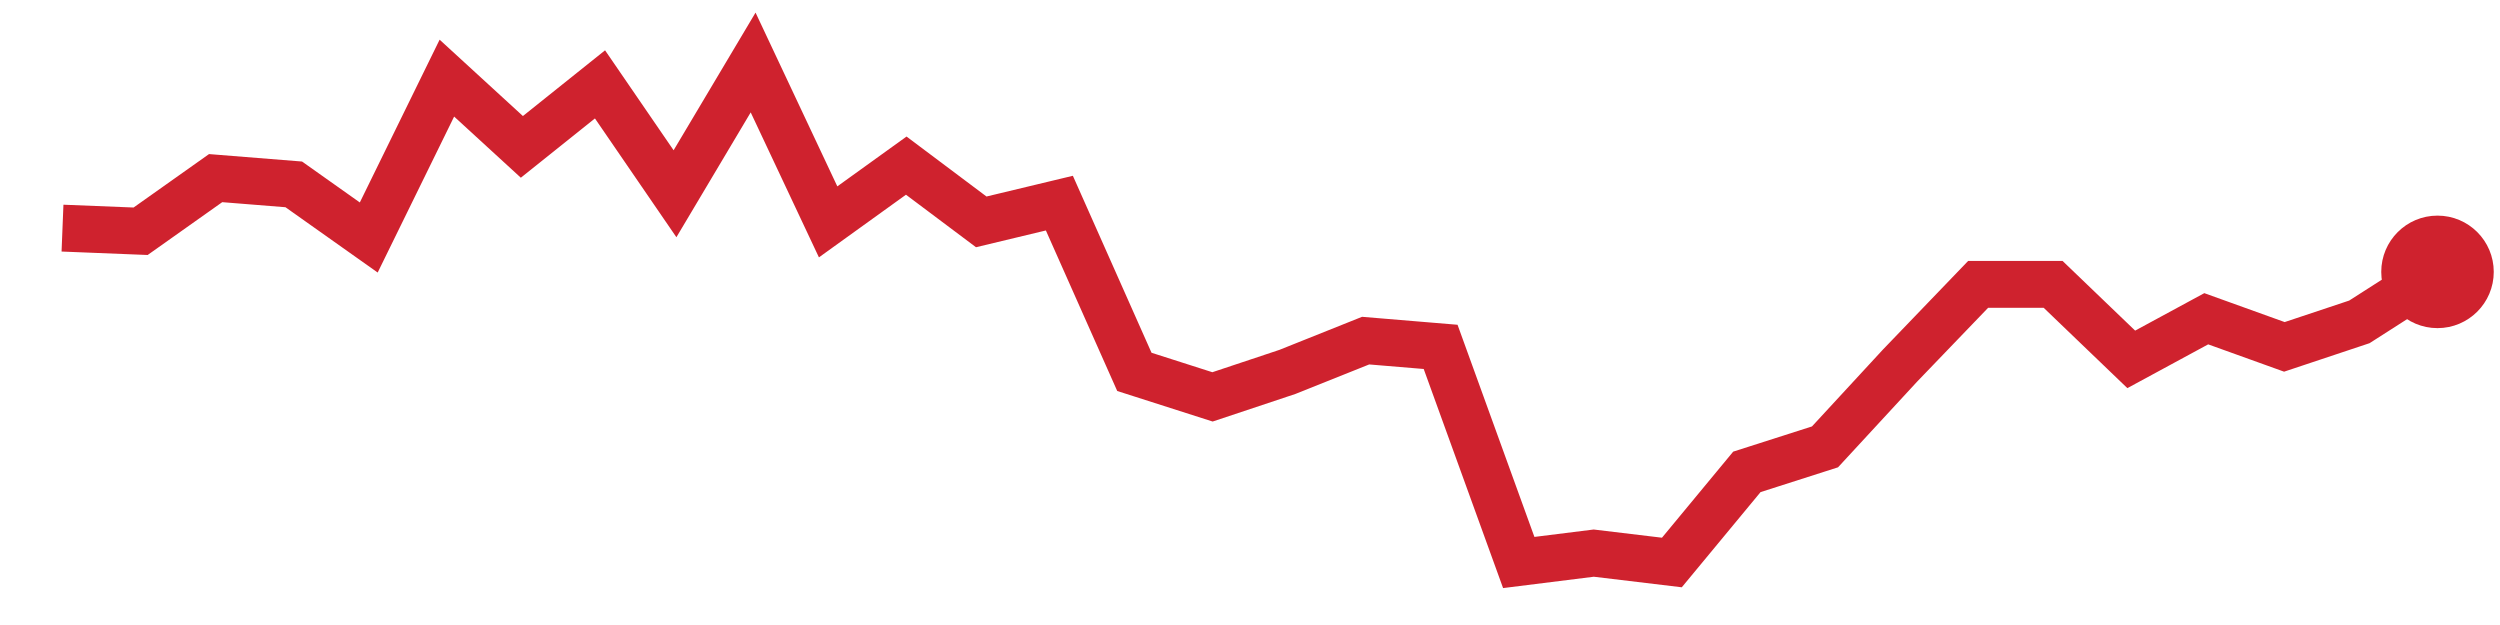
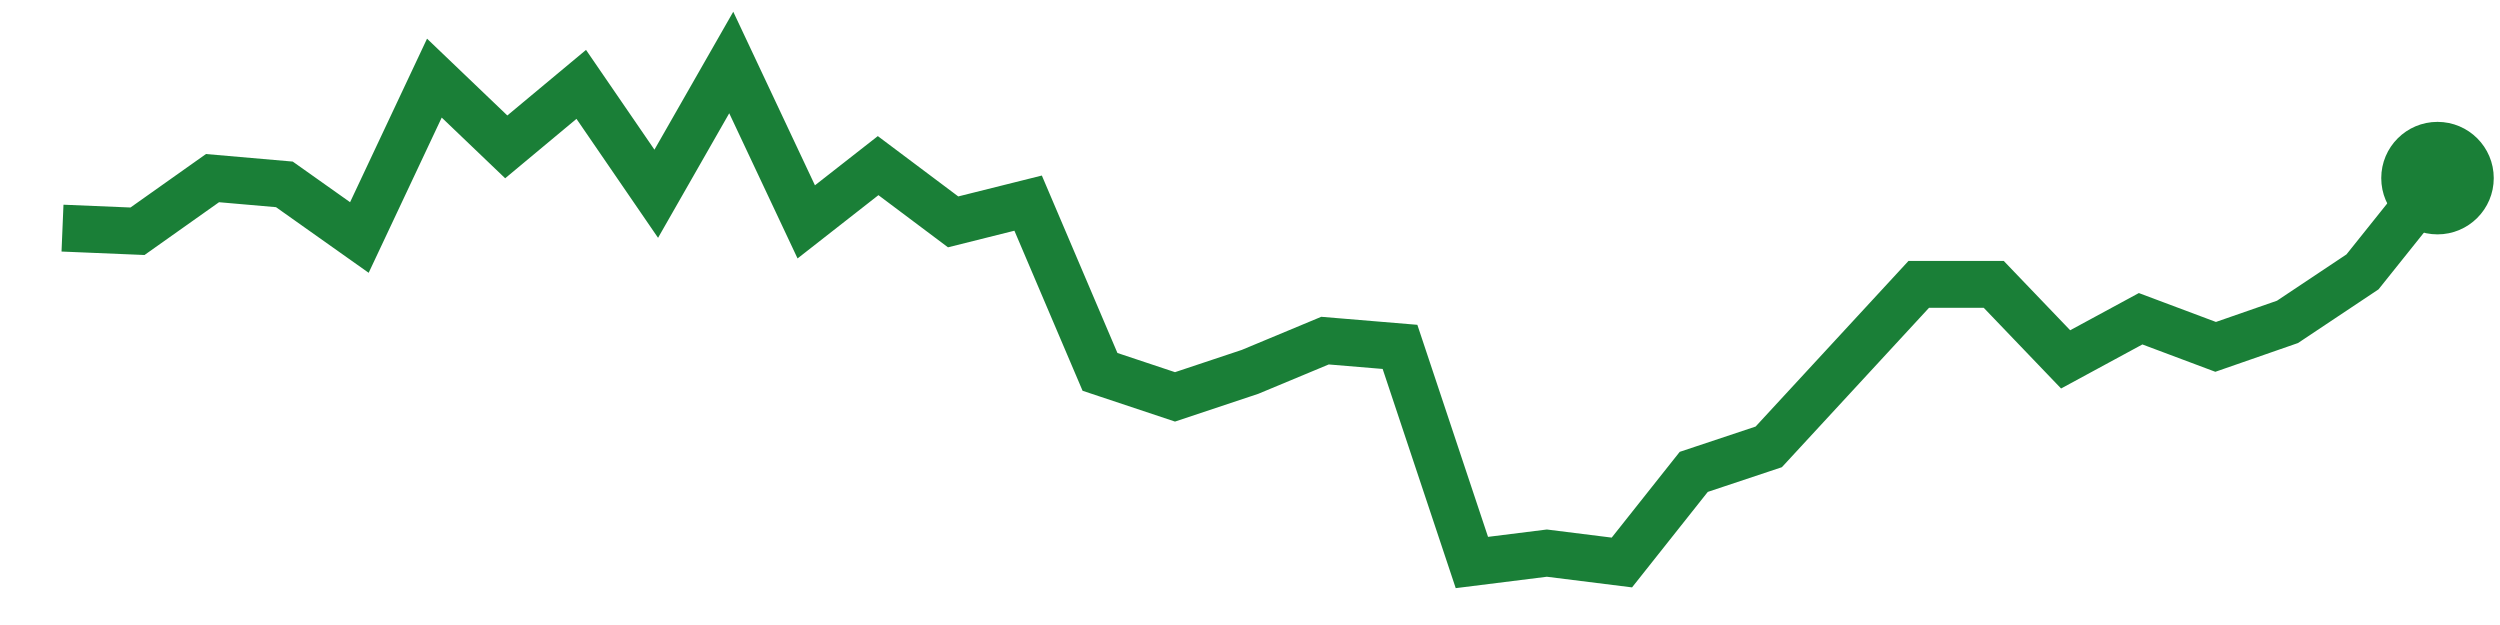
<svg xmlns="http://www.w3.org/2000/svg" viewBox="0 0 80 20" width="80" height="20" role="img" aria-label="trend">
-   <polyline points="2.0,7.3 4.5,7.4 6.9,5.7 9.4,5.9 11.8,7.6 14.3,2.5 16.7,4.7 19.2,2.7 21.6,6.2 24.1,2.0 26.5,7.1 29.0,5.3 31.4,7.1 33.9,6.5 36.3,11.9 38.8,12.7 41.2,11.9 43.7,10.9 46.1,11.1 48.6,18.0 51.0,17.7 53.5,18.0 55.9,15.1 58.4,14.3 60.8,11.7 63.3,9.1 65.7,9.1 68.2,11.5 70.6,10.2 73.1,11.1 75.5,10.3 78.0,8.7" fill="none" stroke="#cf222e" stroke-width="1.5" />
-   <circle cx="78.0" cy="8.7" r="1.8" fill="#cf222e" />
+   <polyline points="2.0,7.3 4.4,7.4 6.8,5.7 9.1,5.9 11.5,7.6 13.9,2.5 16.2,4.7 18.6,2.7 21.0,6.2 23.4,2.0 25.8,7.1 28.1,5.3 30.5,7.1 32.9,6.5 35.2,11.9 37.6,12.7 40.0,11.9 42.4,10.9 44.8,11.1 47.1,18.0 49.5,17.7 51.9,18.0 54.2,15.1 56.6,14.3 59.0,11.7 61.4,9.1 63.8,9.1 66.1,11.5 68.5,10.2 70.9,11.1 73.2,10.3 75.6,8.7 78.0,5.7" fill="none" stroke="#1a7f37" stroke-width="1.5" />
+   <circle cx="78.0" cy="5.7" r="1.8" fill="#1a7f37" />
</svg>
